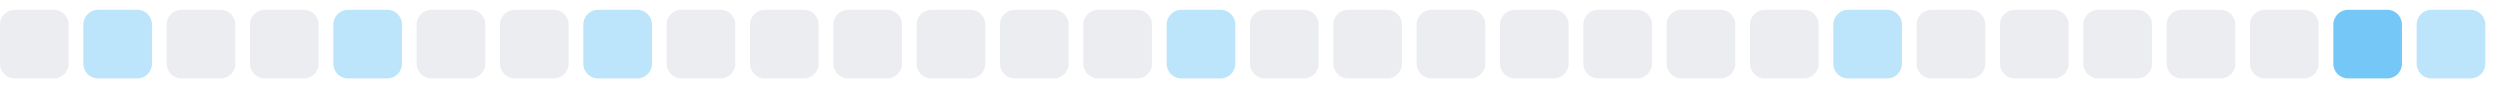
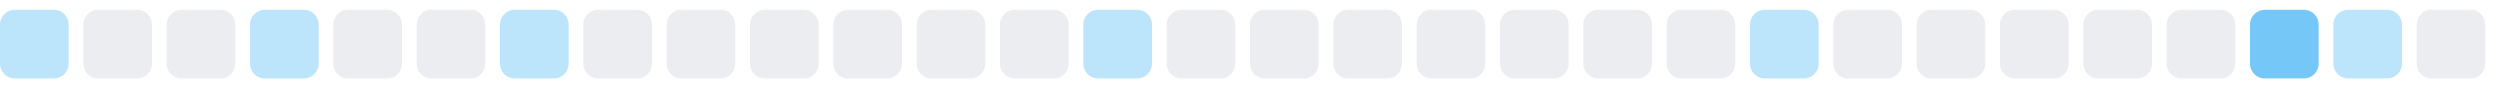
<svg xmlns="http://www.w3.org/2000/svg" width="255" height="9">
  <style>
        .level0 { fill: #ebedf0; }
        .level1 { fill: #bce4fa; }
        .level2 { fill: #75c7f7; }
        .level3 { fill: #30a9f2; }
        .level4 { fill: #008ee6; }
        @media (prefers-color-scheme: dark) {
          .level0 { fill: #161b22; }
          .level1 { fill: #0b3b5c; }
          .level2 { fill: #0a6299; }
          .level3 { fill: #008ee6; }
          .level4 { fill: #5bc4ff; }
        }
      </style>
-   <rect x="0.0" y="1" width="7" height="7" rx="1.5" ry="1.5" class="level0" />
-   <rect x="8.5" y="1" width="7" height="7" rx="1.5" ry="1.5" class="level1" />
+   <rect x="0.0" y="1" width="7" height="7" rx="1.5" ry="1.5" class="level1" />
+   <rect x="8.5" y="1" width="7" height="7" rx="1.5" ry="1.5" class="level0" />
  <rect x="17.0" y="1" width="7" height="7" rx="1.5" ry="1.5" class="level0" />
-   <rect x="25.5" y="1" width="7" height="7" rx="1.5" ry="1.5" class="level0" />
-   <rect x="34.0" y="1" width="7" height="7" rx="1.5" ry="1.5" class="level1" />
+   <rect x="25.5" y="1" width="7" height="7" rx="1.5" ry="1.5" class="level1" />
+   <rect x="34.0" y="1" width="7" height="7" rx="1.5" ry="1.5" class="level0" />
  <rect x="42.5" y="1" width="7" height="7" rx="1.5" ry="1.5" class="level0" />
-   <rect x="51.0" y="1" width="7" height="7" rx="1.5" ry="1.5" class="level0" />
-   <rect x="59.5" y="1" width="7" height="7" rx="1.5" ry="1.5" class="level1" />
+   <rect x="51.0" y="1" width="7" height="7" rx="1.5" ry="1.5" class="level1" />
+   <rect x="59.5" y="1" width="7" height="7" rx="1.5" ry="1.5" class="level0" />
  <rect x="68.0" y="1" width="7" height="7" rx="1.5" ry="1.5" class="level0" />
  <rect x="76.5" y="1" width="7" height="7" rx="1.5" ry="1.5" class="level0" />
  <rect x="85.0" y="1" width="7" height="7" rx="1.5" ry="1.5" class="level0" />
  <rect x="93.5" y="1" width="7" height="7" rx="1.5" ry="1.5" class="level0" />
  <rect x="102.0" y="1" width="7" height="7" rx="1.5" ry="1.5" class="level0" />
-   <rect x="110.5" y="1" width="7" height="7" rx="1.5" ry="1.5" class="level0" />
-   <rect x="119.0" y="1" width="7" height="7" rx="1.5" ry="1.5" class="level1" />
+   <rect x="110.5" y="1" width="7" height="7" rx="1.5" ry="1.5" class="level1" />
+   <rect x="119.0" y="1" width="7" height="7" rx="1.5" ry="1.5" class="level0" />
  <rect x="127.5" y="1" width="7" height="7" rx="1.5" ry="1.5" class="level0" />
  <rect x="136.0" y="1" width="7" height="7" rx="1.5" ry="1.5" class="level0" />
  <rect x="144.5" y="1" width="7" height="7" rx="1.5" ry="1.5" class="level0" />
  <rect x="153.0" y="1" width="7" height="7" rx="1.5" ry="1.5" class="level0" />
  <rect x="161.5" y="1" width="7" height="7" rx="1.5" ry="1.5" class="level0" />
  <rect x="170.0" y="1" width="7" height="7" rx="1.5" ry="1.5" class="level0" />
-   <rect x="178.5" y="1" width="7" height="7" rx="1.5" ry="1.5" class="level0" />
-   <rect x="187.0" y="1" width="7" height="7" rx="1.5" ry="1.5" class="level1" />
+   <rect x="178.5" y="1" width="7" height="7" rx="1.5" ry="1.5" class="level1" />
+   <rect x="187.0" y="1" width="7" height="7" rx="1.5" ry="1.5" class="level0" />
  <rect x="195.5" y="1" width="7" height="7" rx="1.5" ry="1.5" class="level0" />
  <rect x="204.0" y="1" width="7" height="7" rx="1.5" ry="1.5" class="level0" />
  <rect x="212.5" y="1" width="7" height="7" rx="1.5" ry="1.5" class="level0" />
  <rect x="221.0" y="1" width="7" height="7" rx="1.5" ry="1.5" class="level0" />
-   <rect x="229.5" y="1" width="7" height="7" rx="1.5" ry="1.5" class="level0" />
-   <rect x="238.0" y="1" width="7" height="7" rx="1.5" ry="1.5" class="level2" />
-   <rect x="246.5" y="1" width="7" height="7" rx="1.5" ry="1.5" class="level1" />
+   <rect x="229.5" y="1" width="7" height="7" rx="1.5" ry="1.5" class="level2" />
+   <rect x="238.0" y="1" width="7" height="7" rx="1.5" ry="1.5" class="level1" />
+   <rect x="246.5" y="1" width="7" height="7" rx="1.5" ry="1.5" class="level0" />
</svg>
